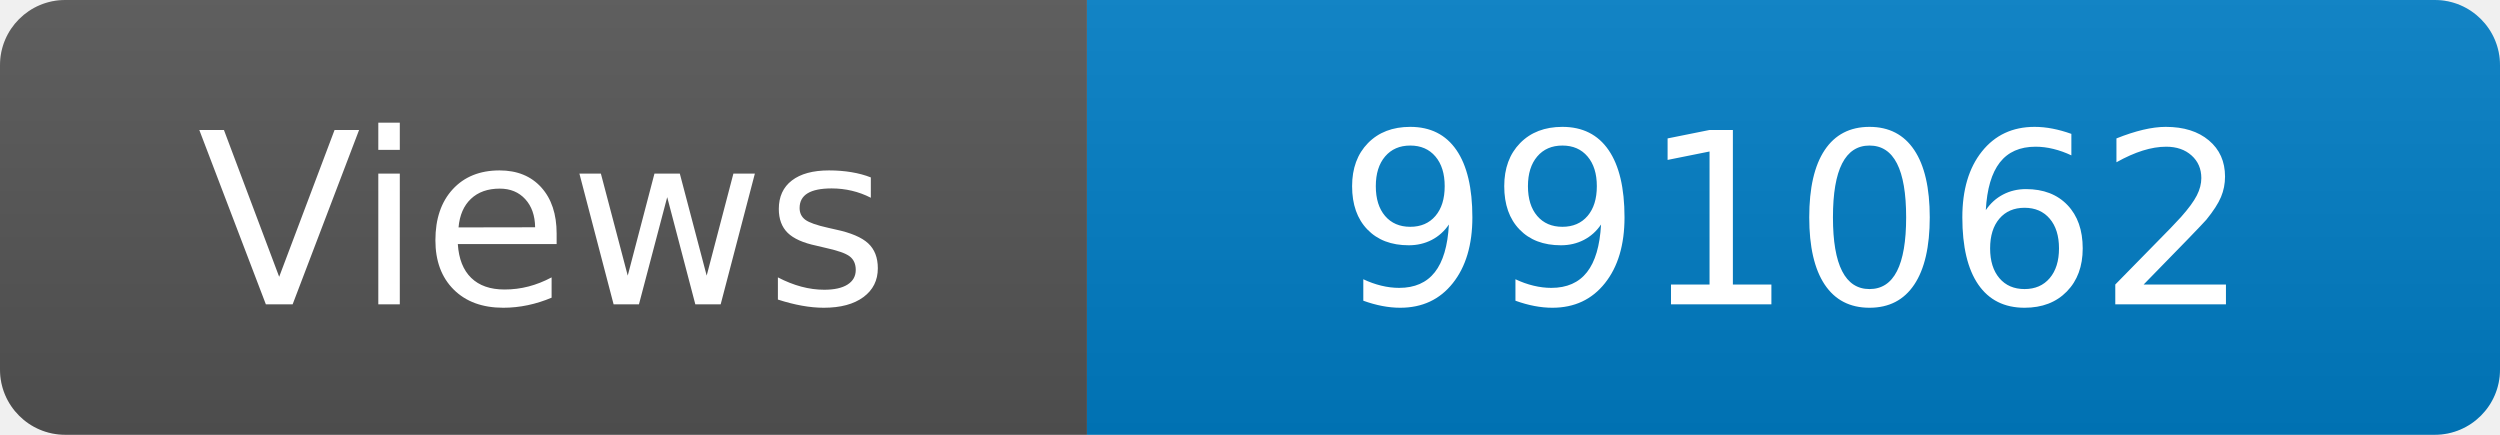
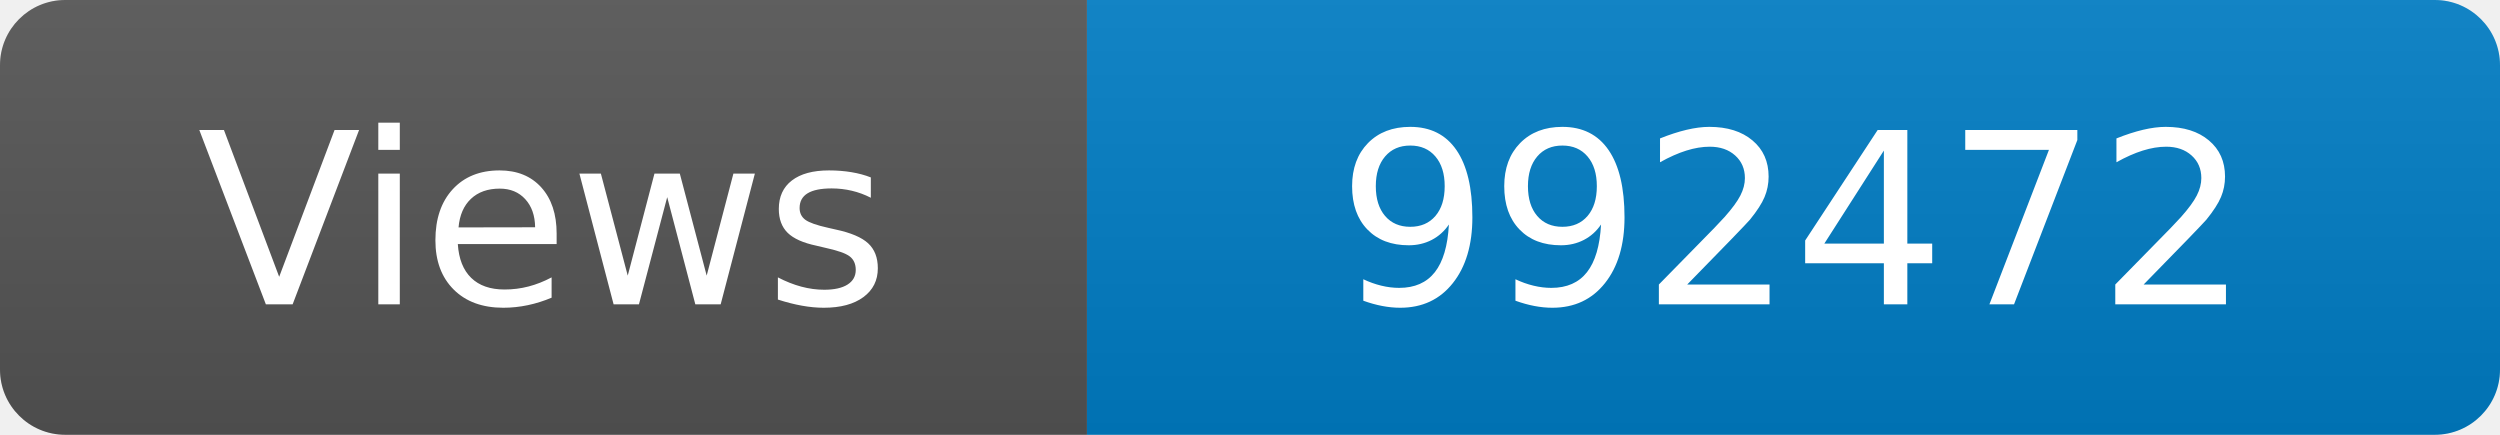
<svg xmlns="http://www.w3.org/2000/svg" width="115" height="20" role="img" aria-label="Maintained?: yes">
  <linearGradient id="s" x2="0" y2="100%">
    <stop offset="0" stop-color="#bbb" stop-opacity=".1" />
    <stop offset="1" stop-opacity=".1" />
  </linearGradient>
  <clipPath id="r">
    <rect width="115" height="20" rx="3" fill="#fff" />
  </clipPath>
  <g clip-path="url(#r)">
    <rect width="50" height="20" fill="#555" />
    <rect x="50" width="160" height="20" fill="#007ec6" />
    <rect width="115" height="20" fill="url(#s)" />
  </g>
  <g fill="#fff" text-anchor="middle" font-family="Verdana,Geneva,DejaVu Sans,sans-serif" font-size="110">
    <text x="250" y="140" transform="scale(.1)" fill="#fff">Views</text>
-     <text x="825" y="140" transform="scale(.1)" fill="#fff">991062</text>
+     <text x="825" y="140" transform="scale(.1)" fill="#fff">992472</text>
  </g>
</svg>
